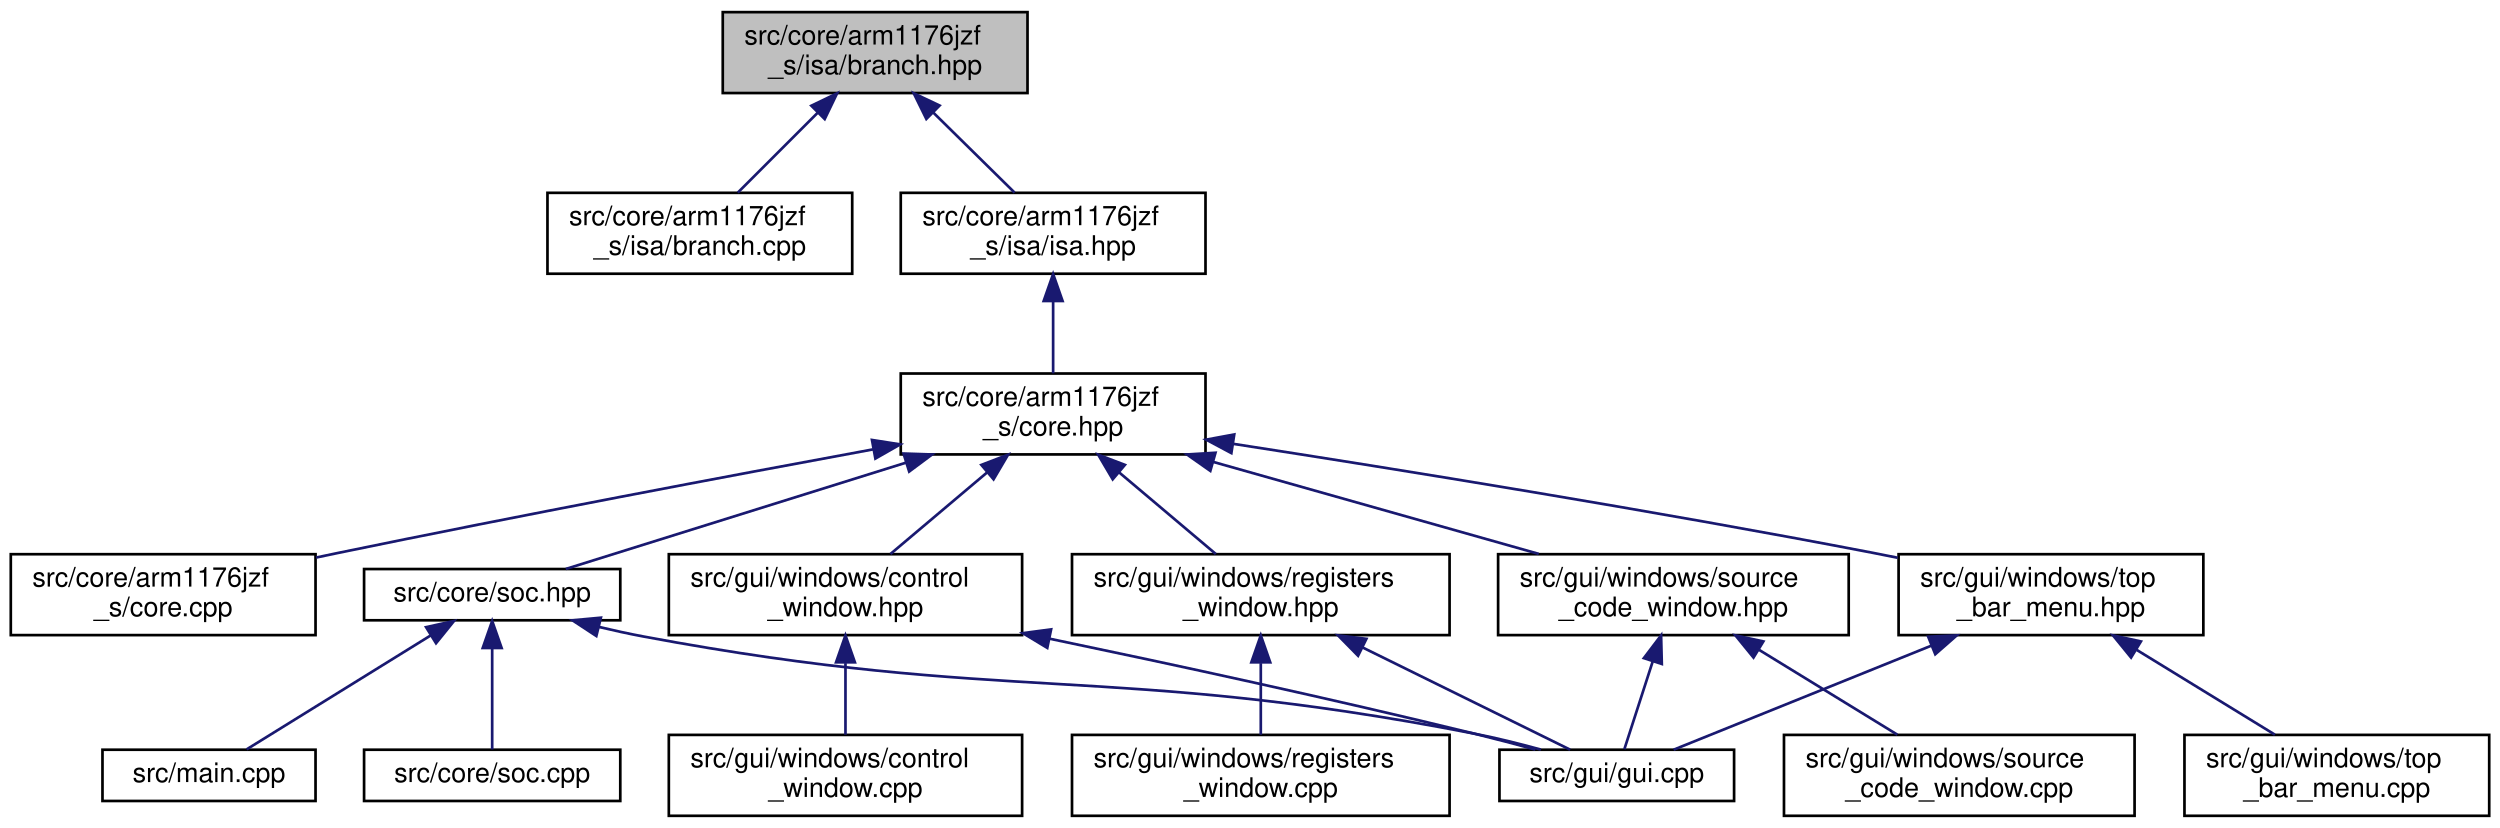
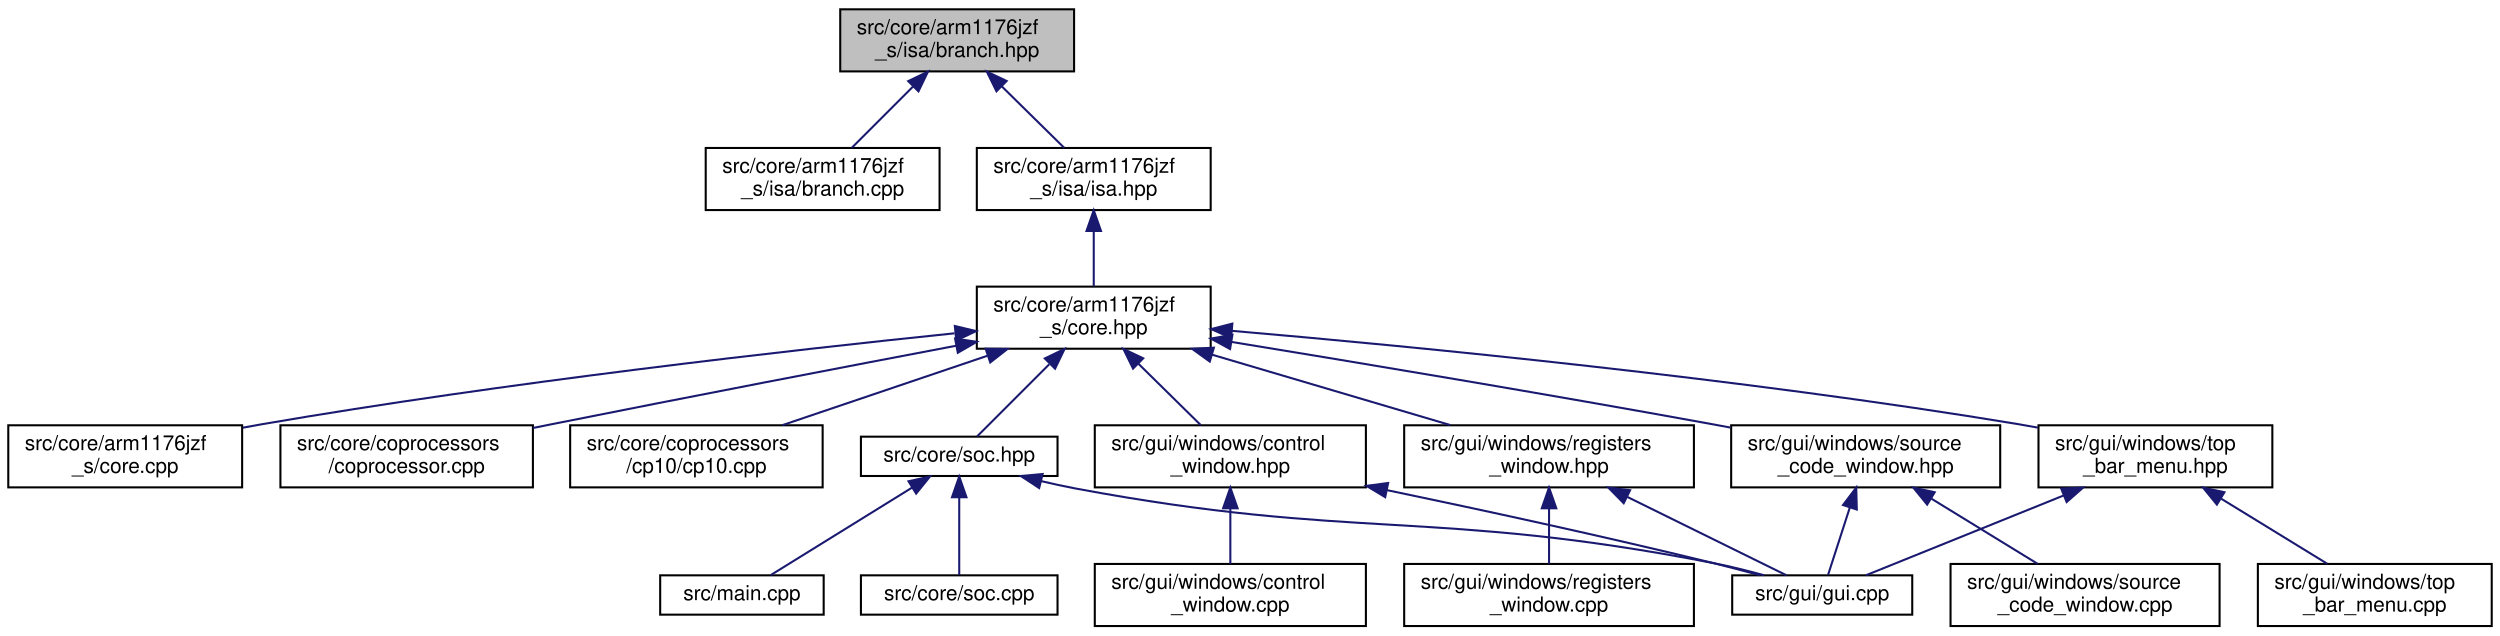
- <svg xmlns="http://www.w3.org/2000/svg" xmlns:xlink="http://www.w3.org/1999/xlink" width="927pt" height="307pt" viewBox="0.00 0.00 927.00 307.00">
+ <svg xmlns="http://www.w3.org/2000/svg" xmlns:xlink="http://www.w3.org/1999/xlink" width="1208pt" height="307pt" viewBox="0.00 0.00 1208.00 307.00">
  <g id="graph0" class="graph" transform="scale(1 1) rotate(0) translate(4 303)">
    <g id="node1" class="node">
      <g id="a_node1">
        <a xlink:title="This file defines a branch instruction (B, BL).">
-           <polygon fill="#bfbfbf" stroke="black" points="264,-268.5 264,-298.5 377,-298.5 377,-268.5 264,-268.5" />
-           <text text-anchor="start" x="272" y="-286.5" font-family="Helvetica,sans-Serif" font-size="10.00">src/core/arm1176jzf</text>
-           <text text-anchor="middle" x="320.5" y="-275.5" font-family="Helvetica,sans-Serif" font-size="10.00">_s/isa/branch.hpp</text>
+           <polygon fill="#bfbfbf" stroke="black" points="402,-268.5 402,-298.5 515,-298.5 515,-268.5 402,-268.5" />
+           <text text-anchor="start" x="410" y="-286.5" font-family="Helvetica,sans-Serif" font-size="10.00">src/core/arm1176jzf</text>
+           <text text-anchor="middle" x="458.5" y="-275.5" font-family="Helvetica,sans-Serif" font-size="10.00">_s/isa/branch.hpp</text>
        </a>
      </g>
    </g>
    <g id="node2" class="node">
      <g id="a_node2">
        <a xlink:href="branch_8cpp.html" target="_top" xlink:title="This file implements a branch instruction (B, BL) as defined in branch.hpp.">
-           <polygon fill="none" stroke="black" points="199,-201.5 199,-231.5 312,-231.5 312,-201.5 199,-201.5" />
-           <text text-anchor="start" x="207" y="-219.5" font-family="Helvetica,sans-Serif" font-size="10.00">src/core/arm1176jzf</text>
-           <text text-anchor="middle" x="255.5" y="-208.5" font-family="Helvetica,sans-Serif" font-size="10.00">_s/isa/branch.cpp</text>
+           <polygon fill="none" stroke="black" points="337,-201.5 337,-231.5 450,-231.5 450,-201.5 337,-201.5" />
+           <text text-anchor="start" x="345" y="-219.5" font-family="Helvetica,sans-Serif" font-size="10.00">src/core/arm1176jzf</text>
+           <text text-anchor="middle" x="393.5" y="-208.5" font-family="Helvetica,sans-Serif" font-size="10.00">_s/isa/branch.cpp</text>
        </a>
      </g>
    </g>
    <g id="edge1" class="edge">
-       <path fill="none" stroke="midnightblue" d="M299.31,-261.31C289.56,-251.56 278.26,-240.26 269.58,-231.58" />
-       <polygon fill="midnightblue" stroke="midnightblue" points="296.85,-263.8 306.4,-268.4 301.8,-258.85 296.85,-263.8" />
+       <path fill="none" stroke="midnightblue" d="M437.31,-261.31C427.56,-251.56 416.26,-240.26 407.58,-231.58" />
+       <polygon fill="midnightblue" stroke="midnightblue" points="434.85,-263.8 444.4,-268.4 439.8,-258.85 434.85,-263.8" />
    </g>
    <g id="node3" class="node">
      <g id="a_node3">
        <a xlink:href="arm1176jzf__s_2isa_2isa_8hpp.html" target="_top" xlink:title="This file is just a helper file for including all ARM instructions supported by the emulator.">
-           <polygon fill="none" stroke="black" points="330,-201.5 330,-231.5 443,-231.5 443,-201.5 330,-201.5" />
-           <text text-anchor="start" x="338" y="-219.5" font-family="Helvetica,sans-Serif" font-size="10.00">src/core/arm1176jzf</text>
-           <text text-anchor="middle" x="386.5" y="-208.5" font-family="Helvetica,sans-Serif" font-size="10.00">_s/isa/isa.hpp</text>
+           <polygon fill="none" stroke="black" points="468,-201.5 468,-231.5 581,-231.5 581,-201.5 468,-201.5" />
+           <text text-anchor="start" x="476" y="-219.5" font-family="Helvetica,sans-Serif" font-size="10.00">src/core/arm1176jzf</text>
+           <text text-anchor="middle" x="524.5" y="-208.5" font-family="Helvetica,sans-Serif" font-size="10.00">_s/isa/isa.hpp</text>
        </a>
      </g>
    </g>
    <g id="edge2" class="edge">
-       <path fill="none" stroke="midnightblue" d="M342.01,-261.31C351.91,-251.56 363.39,-240.26 372.21,-231.58" />
-       <polygon fill="midnightblue" stroke="midnightblue" points="339.49,-258.89 334.82,-268.4 344.4,-263.87 339.49,-258.89" />
+       <path fill="none" stroke="midnightblue" d="M480.01,-261.31C489.91,-251.56 501.39,-240.26 510.21,-231.58" />
+       <polygon fill="midnightblue" stroke="midnightblue" points="477.49,-258.89 472.82,-268.4 482.4,-263.87 477.49,-258.89" />
    </g>
    <g id="node4" class="node">
      <g id="a_node4">
        <a xlink:href="core_8hpp.html" target="_top" xlink:title="This file defines a class that represents a CPU core (arm1176jzf_s).">
-           <polygon fill="none" stroke="black" points="330,-134.5 330,-164.5 443,-164.5 443,-134.5 330,-134.5" />
-           <text text-anchor="start" x="338" y="-152.5" font-family="Helvetica,sans-Serif" font-size="10.00">src/core/arm1176jzf</text>
-           <text text-anchor="middle" x="386.5" y="-141.5" font-family="Helvetica,sans-Serif" font-size="10.00">_s/core.hpp</text>
+           <polygon fill="none" stroke="black" points="468,-134.5 468,-164.5 581,-164.5 581,-134.5 468,-134.5" />
+           <text text-anchor="start" x="476" y="-152.5" font-family="Helvetica,sans-Serif" font-size="10.00">src/core/arm1176jzf</text>
+           <text text-anchor="middle" x="524.5" y="-141.5" font-family="Helvetica,sans-Serif" font-size="10.00">_s/core.hpp</text>
        </a>
      </g>
    </g>
    <g id="edge3" class="edge">
-       <path fill="none" stroke="midnightblue" d="M386.5,-191.11C386.5,-182.15 386.5,-172.32 386.5,-164.58" />
-       <polygon fill="midnightblue" stroke="midnightblue" points="383,-191.4 386.5,-201.4 390,-191.4 383,-191.4" />
+       <path fill="none" stroke="midnightblue" d="M524.5,-191.11C524.5,-182.15 524.5,-172.32 524.5,-164.58" />
+       <polygon fill="midnightblue" stroke="midnightblue" points="521,-191.4 524.5,-201.4 528,-191.4 521,-191.4" />
    </g>
    <g id="node5" class="node">
      <g id="a_node5">
        <a xlink:href="core_8cpp.html" target="_top" xlink:title="This file implements the CCPU_Core class defined in core.hpp.">
          <polygon fill="none" stroke="black" points="0,-67.5 0,-97.5 113,-97.5 113,-67.5 0,-67.5" />
          <text text-anchor="start" x="8" y="-85.5" font-family="Helvetica,sans-Serif" font-size="10.00">src/core/arm1176jzf</text>
          <text text-anchor="middle" x="56.5" y="-74.5" font-family="Helvetica,sans-Serif" font-size="10.00">_s/core.cpp</text>
        </a>
      </g>
    </g>
    <g id="edge4" class="edge">
-       <path fill="none" stroke="midnightblue" d="M319.72,-136.37C266.07,-126.48 188.82,-111.92 121.5,-98 118.78,-97.44 116,-96.85 113.2,-96.26" />
-       <polygon fill="midnightblue" stroke="midnightblue" points="319.33,-139.86 329.79,-138.22 320.59,-132.97 319.33,-139.86" />
+       <path fill="none" stroke="midnightblue" d="M457.24,-141.95C377.18,-133.71 239.59,-118.17 122.5,-98 119.49,-97.48 116.42,-96.92 113.32,-96.33" />
+       <polygon fill="midnightblue" stroke="midnightblue" points="457.37,-145.48 467.67,-143.01 458.08,-138.51 457.37,-145.48" />
    </g>
    <g id="node6" class="node">
      <g id="a_node6">
+         <a xlink:href="coprocessor_8cpp.html" target="_top" xlink:title="This file implements the common functionality of a general interface of a coprocessor.">
+           <polygon fill="none" stroke="black" points="131.5,-67.5 131.5,-97.5 253.5,-97.5 253.5,-67.5 131.5,-67.5" />
+           <text text-anchor="start" x="139.5" y="-85.5" font-family="Helvetica,sans-Serif" font-size="10.00">src/core/coprocessors</text>
+           <text text-anchor="middle" x="192.5" y="-74.5" font-family="Helvetica,sans-Serif" font-size="10.00">/coprocessor.cpp</text>
+         </a>
+       </g>
+     </g>
+     <g id="edge5" class="edge">
+       <path fill="none" stroke="midnightblue" d="M458.03,-135.95C405.04,-125.88 328.96,-111.29 262.5,-98 259.58,-97.42 256.59,-96.81 253.57,-96.2" />
+       <polygon fill="midnightblue" stroke="midnightblue" points="457.5,-139.41 467.98,-137.84 458.81,-132.54 457.5,-139.41" />
+     </g>
+     <g id="node7" class="node">
+       <g id="a_node7">
+         <a xlink:href="cp10_8cpp.html" target="_top" xlink:title="This file implements coprocessor CP10 (single-precision FPU).">
+           <polygon fill="none" stroke="black" points="271.5,-67.5 271.5,-97.5 393.5,-97.5 393.5,-67.5 271.5,-67.5" />
+           <text text-anchor="start" x="279.5" y="-85.5" font-family="Helvetica,sans-Serif" font-size="10.00">src/core/coprocessors</text>
+           <text text-anchor="middle" x="332.5" y="-74.5" font-family="Helvetica,sans-Serif" font-size="10.00">/cp10/cp10.cpp</text>
+         </a>
+       </g>
+     </g>
+     <g id="edge6" class="edge">
+       <path fill="none" stroke="midnightblue" d="M473.08,-131.09C442.08,-120.6 403.12,-107.41 374.08,-97.58" />
+       <polygon fill="midnightblue" stroke="midnightblue" points="472.24,-134.5 482.84,-134.4 474.49,-127.87 472.24,-134.5" />
+     </g>
+     <g id="node8" class="node">
+       <g id="a_node8">
        <a xlink:href="soc_8hpp.html" target="_top" xlink:title=" ">
-           <polygon fill="none" stroke="black" points="131,-73 131,-92 226,-92 226,-73 131,-73" />
-           <text text-anchor="middle" x="178.5" y="-80" font-family="Helvetica,sans-Serif" font-size="10.00">src/core/soc.hpp</text>
-         </a>
-       </g>
-     </g>
-     <g id="edge5" class="edge">
-       <path fill="none" stroke="midnightblue" d="M331.88,-131.43C291.31,-118.75 237.7,-102 205.79,-92.03" />
-       <polygon fill="midnightblue" stroke="midnightblue" points="331.03,-134.83 341.62,-134.48 333.12,-128.15 331.03,-134.83" />
+           <polygon fill="none" stroke="black" points="412,-73 412,-92 507,-92 507,-73 412,-73" />
+           <text text-anchor="middle" x="459.5" y="-80" font-family="Helvetica,sans-Serif" font-size="10.00">src/core/soc.hpp</text>
+         </a>
+       </g>
+     </g>
+     <g id="edge7" class="edge">
+       <path fill="none" stroke="midnightblue" d="M503,-127C491.13,-115.13 477.05,-101.05 468.19,-92.19" />
+       <polygon fill="midnightblue" stroke="midnightblue" points="500.85,-129.8 510.4,-134.4 505.8,-124.85 500.85,-129.8" />
+     </g>
+     <g id="node12" class="node">
+       <g id="a_node12">
+         <a xlink:href="control__window_8hpp.html" target="_top" xlink:title="This file defines a window that allows the user to control CPU execution.">
+           <polygon fill="none" stroke="black" points="525,-67.5 525,-97.5 656,-97.5 656,-67.5 525,-67.5" />
+           <text text-anchor="start" x="533" y="-85.5" font-family="Helvetica,sans-Serif" font-size="10.00">src/gui/windows/control</text>
+           <text text-anchor="middle" x="590.5" y="-74.5" font-family="Helvetica,sans-Serif" font-size="10.00">_window.hpp</text>
+         </a>
+       </g>
+     </g>
+     <g id="edge11" class="edge">
+       <path fill="none" stroke="midnightblue" d="M546.01,-127.31C555.91,-117.56 567.39,-106.26 576.21,-97.58" />
+       <polygon fill="midnightblue" stroke="midnightblue" points="543.49,-124.89 538.82,-134.4 548.4,-129.87 543.49,-124.89" />
+     </g>
+     <g id="node14" class="node">
+       <g id="a_node14">
+         <a xlink:href="registers__window_8hpp.html" target="_top" xlink:title="This file defines a window that displays the contents of all CPU registers.">
+           <polygon fill="none" stroke="black" points="674.5,-67.5 674.5,-97.5 814.5,-97.5 814.5,-67.5 674.5,-67.5" />
+           <text text-anchor="start" x="682.5" y="-85.5" font-family="Helvetica,sans-Serif" font-size="10.00">src/gui/windows/registers</text>
+           <text text-anchor="middle" x="744.5" y="-74.5" font-family="Helvetica,sans-Serif" font-size="10.00">_window.hpp</text>
+         </a>
+       </g>
+     </g>
+     <g id="edge14" class="edge">
+       <path fill="none" stroke="midnightblue" d="M581.77,-131.58C617.5,-121.02 662.96,-107.59 696.74,-97.61" />
+       <polygon fill="midnightblue" stroke="midnightblue" points="580.56,-128.29 571.97,-134.48 582.55,-135 580.56,-128.29" />
+     </g>
+     <g id="node16" class="node">
+       <g id="a_node16">
+         <a xlink:href="source__code__window_8hpp.html" target="_top" xlink:title="This file defines a window that displays loaded ELF files (disassembled instructions of the source co...">
+           <polygon fill="none" stroke="black" points="832.5,-67.5 832.5,-97.5 962.5,-97.5 962.5,-67.5 832.5,-67.5" />
+           <text text-anchor="start" x="840.5" y="-85.5" font-family="Helvetica,sans-Serif" font-size="10.00">src/gui/windows/source</text>
+           <text text-anchor="middle" x="897.5" y="-74.5" font-family="Helvetica,sans-Serif" font-size="10.00">_code_window.hpp</text>
+         </a>
+       </g>
+     </g>
+     <g id="edge17" class="edge">
+       <path fill="none" stroke="midnightblue" d="M591.27,-137.74C651.92,-127.84 743.82,-112.53 823.5,-98 826.33,-97.48 829.23,-96.95 832.15,-96.4" />
+       <polygon fill="midnightblue" stroke="midnightblue" points="590.37,-134.34 581.06,-139.4 591.5,-141.25 590.37,-134.34" />
+     </g>
+     <g id="node18" class="node">
+       <g id="a_node18">
+         <a xlink:href="top__bar__menu_8hpp.html" target="_top" xlink:title=" ">
+           <polygon fill="none" stroke="black" points="981,-67.5 981,-97.5 1094,-97.5 1094,-67.5 981,-67.5" />
+           <text text-anchor="start" x="989" y="-85.5" font-family="Helvetica,sans-Serif" font-size="10.00">src/gui/windows/top</text>
+           <text text-anchor="middle" x="1037.5" y="-74.5" font-family="Helvetica,sans-Serif" font-size="10.00">_bar_menu.hpp</text>
+         </a>
+       </g>
+     </g>
+     <g id="edge20" class="edge">
+       <path fill="none" stroke="midnightblue" d="M591.28,-143.13C678.92,-135.59 837.36,-120.25 971.5,-98 974.51,-97.5 977.59,-96.95 980.69,-96.37" />
+       <polygon fill="midnightblue" stroke="midnightblue" points="590.88,-139.66 581.21,-143.99 591.47,-146.63 590.88,-139.66" />
+     </g>
+     <g id="node9" class="node">
+       <g id="a_node9">
+         <a xlink:href="soc_8cpp.html" target="_top" xlink:title=" ">
+           <polygon fill="none" stroke="black" points="412,-6 412,-25 507,-25 507,-6 412,-6" />
+           <text text-anchor="middle" x="459.5" y="-13" font-family="Helvetica,sans-Serif" font-size="10.00">src/core/soc.cpp</text>
+         </a>
+       </g>
+     </g>
+     <g id="edge8" class="edge">
+       <path fill="none" stroke="midnightblue" d="M459.5,-62.54C459.5,-50.17 459.5,-34.62 459.5,-25.13" />
+       <polygon fill="midnightblue" stroke="midnightblue" points="456,-62.73 459.5,-72.73 463,-62.73 456,-62.73" />
    </g>
    <g id="node10" class="node">
      <g id="a_node10">
-         <a xlink:href="control__window_8hpp.html" target="_top" xlink:title="This file defines a window that allows the user to control CPU execution.">
-           <polygon fill="none" stroke="black" points="244,-67.5 244,-97.5 375,-97.5 375,-67.5 244,-67.5" />
-           <text text-anchor="start" x="252" y="-85.5" font-family="Helvetica,sans-Serif" font-size="10.00">src/gui/windows/control</text>
-           <text text-anchor="middle" x="309.5" y="-74.5" font-family="Helvetica,sans-Serif" font-size="10.00">_window.hpp</text>
+         <a xlink:href="gui_8cpp.html" target="_top" xlink:title="This file implements the main GUI entry function that takes care of creating and rendering all window...">
+           <polygon fill="none" stroke="black" points="833,-6 833,-25 920,-25 920,-6 833,-6" />
+           <text text-anchor="middle" x="876.5" y="-13" font-family="Helvetica,sans-Serif" font-size="10.00">src/gui/gui.cpp</text>
        </a>
      </g>
    </g>
    <g id="edge9" class="edge">
-       <path fill="none" stroke="midnightblue" d="M362.08,-127.88C350.38,-118.01 336.66,-106.43 326.18,-97.58" />
-       <polygon fill="midnightblue" stroke="midnightblue" points="359.89,-130.62 369.79,-134.4 364.41,-125.27 359.89,-130.62" />
-     </g>
-     <g id="node12" class="node">
-       <g id="a_node12">
-         <a xlink:href="registers__window_8hpp.html" target="_top" xlink:title="This file defines a window that displays the contents of all CPU registers.">
-           <polygon fill="none" stroke="black" points="393.5,-67.5 393.5,-97.5 533.5,-97.5 533.5,-67.5 393.5,-67.5" />
-           <text text-anchor="start" x="401.5" y="-85.5" font-family="Helvetica,sans-Serif" font-size="10.00">src/gui/windows/registers</text>
-           <text text-anchor="middle" x="463.5" y="-74.5" font-family="Helvetica,sans-Serif" font-size="10.00">_window.hpp</text>
-         </a>
-       </g>
-     </g>
-     <g id="edge12" class="edge">
-       <path fill="none" stroke="midnightblue" d="M410.92,-127.88C422.62,-118.01 436.34,-106.43 446.82,-97.58" />
-       <polygon fill="midnightblue" stroke="midnightblue" points="408.59,-125.27 403.21,-134.4 413.11,-130.62 408.59,-125.27" />
-     </g>
-     <g id="node14" class="node">
-       <g id="a_node14">
-         <a xlink:href="source__code__window_8hpp.html" target="_top" xlink:title="This file defines a window that displays loaded ELF files (disassembled instructions of the source co...">
-           <polygon fill="none" stroke="black" points="551.5,-67.5 551.5,-97.5 681.5,-97.5 681.5,-67.5 551.5,-67.5" />
-           <text text-anchor="start" x="559.5" y="-85.5" font-family="Helvetica,sans-Serif" font-size="10.00">src/gui/windows/source</text>
-           <text text-anchor="middle" x="616.5" y="-74.5" font-family="Helvetica,sans-Serif" font-size="10.00">_code_window.hpp</text>
-         </a>
-       </g>
-     </g>
-     <g id="edge15" class="edge">
-       <path fill="none" stroke="midnightblue" d="M445.89,-131.71C483.32,-121.14 531.1,-107.63 566.57,-97.61" />
-       <polygon fill="midnightblue" stroke="midnightblue" points="444.79,-128.39 436.12,-134.48 446.7,-135.12 444.79,-128.39" />
-     </g>
-     <g id="node16" class="node">
-       <g id="a_node16">
-         <a xlink:href="top__bar__menu_8hpp.html" target="_top" xlink:title=" ">
-           <polygon fill="none" stroke="black" points="700,-67.5 700,-97.5 813,-97.5 813,-67.5 700,-67.5" />
-           <text text-anchor="start" x="708" y="-85.5" font-family="Helvetica,sans-Serif" font-size="10.00">src/gui/windows/top</text>
-           <text text-anchor="middle" x="756.5" y="-74.5" font-family="Helvetica,sans-Serif" font-size="10.00">_bar_menu.hpp</text>
-         </a>
-       </g>
-     </g>
-     <g id="edge18" class="edge">
-       <path fill="none" stroke="midnightblue" d="M453.24,-138.43C514.95,-128.87 609.14,-113.68 690.5,-98 693.5,-97.42 696.56,-96.81 699.66,-96.18" />
-       <polygon fill="midnightblue" stroke="midnightblue" points="452.59,-134.99 443.24,-139.97 453.66,-141.9 452.59,-134.99" />
-     </g>
-     <g id="node7" class="node">
-       <g id="a_node7">
-         <a xlink:href="soc_8cpp.html" target="_top" xlink:title=" ">
-           <polygon fill="none" stroke="black" points="131,-6 131,-25 226,-25 226,-6 131,-6" />
-           <text text-anchor="middle" x="178.5" y="-13" font-family="Helvetica,sans-Serif" font-size="10.00">src/core/soc.cpp</text>
-         </a>
-       </g>
-     </g>
-     <g id="edge6" class="edge">
-       <path fill="none" stroke="midnightblue" d="M178.5,-62.54C178.5,-50.17 178.5,-34.62 178.5,-25.13" />
-       <polygon fill="midnightblue" stroke="midnightblue" points="175,-62.73 178.5,-72.73 182,-62.73 175,-62.73" />
-     </g>
-     <g id="node8" class="node">
-       <g id="a_node8">
-         <a xlink:href="gui_8cpp.html" target="_top" xlink:title="This file implements the main GUI entry function that takes care of creating and rendering all window...">
-           <polygon fill="none" stroke="black" points="552,-6 552,-25 639,-25 639,-6 552,-6" />
-           <text text-anchor="middle" x="595.5" y="-13" font-family="Helvetica,sans-Serif" font-size="10.00">src/gui/gui.cpp</text>
-         </a>
-       </g>
-     </g>
-     <g id="edge7" class="edge">
-       <path fill="none" stroke="midnightblue" d="M218,-70.55C223.52,-69.24 229.13,-68 234.5,-67 369.97,-41.67 407.2,-57.26 542.5,-31 550.65,-29.42 559.38,-27.24 567.36,-25.05" />
-       <polygon fill="midnightblue" stroke="midnightblue" points="217.12,-67.17 208.26,-72.99 218.81,-73.96 217.12,-67.17" />
-     </g>
-     <g id="node9" class="node">
-       <g id="a_node9">
-         <a xlink:href="main_8cpp.html" target="_top" xlink:title="This file defines and implements the main function of the application.">
-           <polygon fill="none" stroke="black" points="34,-6 34,-25 113,-25 113,-6 34,-6" />
-           <text text-anchor="middle" x="73.5" y="-13" font-family="Helvetica,sans-Serif" font-size="10.00">src/main.cpp</text>
-         </a>
-       </g>
-     </g>
-     <g id="edge8" class="edge">
-       <path fill="none" stroke="midnightblue" d="M155.79,-67.44C135,-54.57 104.88,-35.93 87.44,-25.13" />
-       <polygon fill="midnightblue" stroke="midnightblue" points="153.99,-70.45 164.34,-72.73 157.68,-64.49 153.99,-70.45" />
-     </g>
-     <g id="edge10" class="edge">
-       <path fill="none" stroke="midnightblue" d="M385.08,-66.19C430.79,-56.66 490.16,-43.82 542.5,-31 549.91,-29.18 557.87,-27.09 565.3,-25.06" />
-       <polygon fill="midnightblue" stroke="midnightblue" points="384.33,-62.77 375.25,-68.23 385.75,-69.62 384.33,-62.77" />
+       <path fill="none" stroke="midnightblue" d="M499,-70.55C504.52,-69.24 510.13,-68 515.5,-67 650.97,-41.67 688.2,-57.26 823.5,-31 831.65,-29.42 840.38,-27.24 848.36,-25.05" />
+       <polygon fill="midnightblue" stroke="midnightblue" points="498.12,-67.17 489.26,-72.99 499.81,-73.96 498.12,-67.17" />
    </g>
    <g id="node11" class="node">
      <g id="a_node11">
-         <a xlink:href="control__window_8cpp.html" target="_top" xlink:title="This file implements a window that allows the user to control CPU execution.">
-           <polygon fill="none" stroke="black" points="244,-0.5 244,-30.5 375,-30.5 375,-0.5 244,-0.5" />
-           <text text-anchor="start" x="252" y="-18.5" font-family="Helvetica,sans-Serif" font-size="10.00">src/gui/windows/control</text>
-           <text text-anchor="middle" x="309.5" y="-7.5" font-family="Helvetica,sans-Serif" font-size="10.00">_window.cpp</text>
-         </a>
-       </g>
-     </g>
-     <g id="edge11" class="edge">
-       <path fill="none" stroke="midnightblue" d="M309.5,-57.11C309.5,-48.15 309.5,-38.32 309.5,-30.58" />
-       <polygon fill="midnightblue" stroke="midnightblue" points="306,-57.4 309.5,-67.4 313,-57.4 306,-57.4" />
-     </g>
-     <g id="edge13" class="edge">
-       <path fill="none" stroke="midnightblue" d="M501.14,-62.97C526.49,-50.48 558.75,-34.6 578.22,-25.01" />
-       <polygon fill="midnightblue" stroke="midnightblue" points="499.57,-59.84 492.14,-67.4 502.66,-66.12 499.57,-59.84" />
+         <a xlink:href="main_8cpp.html" target="_top" xlink:title="This file defines and implements the main function of the application.">
+           <polygon fill="none" stroke="black" points="315,-6 315,-25 394,-25 394,-6 315,-6" />
+           <text text-anchor="middle" x="354.5" y="-13" font-family="Helvetica,sans-Serif" font-size="10.00">src/main.cpp</text>
+         </a>
+       </g>
+     </g>
+     <g id="edge10" class="edge">
+       <path fill="none" stroke="midnightblue" d="M436.79,-67.44C416,-54.57 385.88,-35.93 368.44,-25.13" />
+       <polygon fill="midnightblue" stroke="midnightblue" points="434.99,-70.45 445.34,-72.73 438.68,-64.49 434.99,-70.45" />
+     </g>
+     <g id="edge12" class="edge">
+       <path fill="none" stroke="midnightblue" d="M666.08,-66.19C711.79,-56.66 771.16,-43.82 823.5,-31 830.91,-29.18 838.87,-27.09 846.3,-25.06" />
+       <polygon fill="midnightblue" stroke="midnightblue" points="665.33,-62.77 656.25,-68.23 666.75,-69.62 665.33,-62.77" />
    </g>
    <g id="node13" class="node">
      <g id="a_node13">
-         <a xlink:href="registers__window_8cpp.html" target="_top" xlink:title="This file implements a window that displays the contents of all CPU registers.">
-           <polygon fill="none" stroke="black" points="393.5,-0.5 393.5,-30.5 533.5,-30.5 533.5,-0.5 393.5,-0.5" />
-           <text text-anchor="start" x="401.5" y="-18.5" font-family="Helvetica,sans-Serif" font-size="10.00">src/gui/windows/registers</text>
-           <text text-anchor="middle" x="463.5" y="-7.5" font-family="Helvetica,sans-Serif" font-size="10.00">_window.cpp</text>
-         </a>
-       </g>
-     </g>
-     <g id="edge14" class="edge">
-       <path fill="none" stroke="midnightblue" d="M463.5,-57.11C463.5,-48.15 463.5,-38.32 463.5,-30.58" />
-       <polygon fill="midnightblue" stroke="midnightblue" points="460,-57.4 463.5,-67.4 467,-57.4 460,-57.4" />
-     </g>
-     <g id="edge16" class="edge">
-       <path fill="none" stroke="midnightblue" d="M608.78,-57.6C605.12,-46.28 600.98,-33.46 598.31,-25.19" />
-       <polygon fill="midnightblue" stroke="midnightblue" points="605.54,-58.96 611.94,-67.4 612.2,-56.8 605.54,-58.96" />
+         <a xlink:href="control__window_8cpp.html" target="_top" xlink:title="This file implements a window that allows the user to control CPU execution.">
+           <polygon fill="none" stroke="black" points="525,-0.5 525,-30.5 656,-30.5 656,-0.5 525,-0.5" />
+           <text text-anchor="start" x="533" y="-18.5" font-family="Helvetica,sans-Serif" font-size="10.00">src/gui/windows/control</text>
+           <text text-anchor="middle" x="590.5" y="-7.5" font-family="Helvetica,sans-Serif" font-size="10.00">_window.cpp</text>
+         </a>
+       </g>
+     </g>
+     <g id="edge13" class="edge">
+       <path fill="none" stroke="midnightblue" d="M590.5,-57.11C590.5,-48.15 590.5,-38.32 590.5,-30.58" />
+       <polygon fill="midnightblue" stroke="midnightblue" points="587,-57.4 590.5,-67.4 594,-57.4 587,-57.4" />
+     </g>
+     <g id="edge15" class="edge">
+       <path fill="none" stroke="midnightblue" d="M782.14,-62.97C807.49,-50.48 839.75,-34.6 859.22,-25.01" />
+       <polygon fill="midnightblue" stroke="midnightblue" points="780.57,-59.84 773.14,-67.4 783.66,-66.12 780.57,-59.84" />
    </g>
    <g id="node15" class="node">
      <g id="a_node15">
-         <a xlink:href="source__code__window_8cpp.html" target="_top" xlink:title="This file implements a window that displays loaded ELF files (disassembled instructions of the source...">
-           <polygon fill="none" stroke="black" points="657.5,-0.5 657.5,-30.5 787.5,-30.5 787.5,-0.5 657.5,-0.5" />
-           <text text-anchor="start" x="665.5" y="-18.5" font-family="Helvetica,sans-Serif" font-size="10.00">src/gui/windows/source</text>
-           <text text-anchor="middle" x="722.5" y="-7.5" font-family="Helvetica,sans-Serif" font-size="10.00">_code_window.cpp</text>
-         </a>
-       </g>
-     </g>
-     <g id="edge17" class="edge">
-       <path fill="none" stroke="midnightblue" d="M648.28,-62.02C664.77,-51.9 684.55,-39.77 699.54,-30.58" />
-       <polygon fill="midnightblue" stroke="midnightblue" points="646.2,-59.18 639.5,-67.4 649.85,-65.15 646.2,-59.18" />
-     </g>
-     <g id="edge19" class="edge">
-       <path fill="none" stroke="midnightblue" d="M712.22,-63.62C681.05,-51.04 640.74,-34.77 616.57,-25.01" />
-       <polygon fill="midnightblue" stroke="midnightblue" points="710.98,-66.9 721.57,-67.4 713.6,-60.41 710.98,-66.9" />
+         <a xlink:href="registers__window_8cpp.html" target="_top" xlink:title="This file implements a window that displays the contents of all CPU registers.">
+           <polygon fill="none" stroke="black" points="674.5,-0.5 674.5,-30.5 814.5,-30.5 814.5,-0.5 674.5,-0.5" />
+           <text text-anchor="start" x="682.5" y="-18.5" font-family="Helvetica,sans-Serif" font-size="10.00">src/gui/windows/registers</text>
+           <text text-anchor="middle" x="744.5" y="-7.5" font-family="Helvetica,sans-Serif" font-size="10.00">_window.cpp</text>
+         </a>
+       </g>
+     </g>
+     <g id="edge16" class="edge">
+       <path fill="none" stroke="midnightblue" d="M744.5,-57.11C744.5,-48.15 744.5,-38.32 744.5,-30.58" />
+       <polygon fill="midnightblue" stroke="midnightblue" points="741,-57.4 744.5,-67.4 748,-57.4 741,-57.4" />
+     </g>
+     <g id="edge18" class="edge">
+       <path fill="none" stroke="midnightblue" d="M889.78,-57.6C886.12,-46.28 881.98,-33.46 879.31,-25.19" />
+       <polygon fill="midnightblue" stroke="midnightblue" points="886.54,-58.96 892.94,-67.4 893.2,-56.8 886.54,-58.96" />
    </g>
    <g id="node17" class="node">
      <g id="a_node17">
+         <a xlink:href="source__code__window_8cpp.html" target="_top" xlink:title="This file implements a window that displays loaded ELF files (disassembled instructions of the source...">
+           <polygon fill="none" stroke="black" points="938.5,-0.5 938.5,-30.5 1068.5,-30.5 1068.5,-0.5 938.5,-0.5" />
+           <text text-anchor="start" x="946.5" y="-18.5" font-family="Helvetica,sans-Serif" font-size="10.00">src/gui/windows/source</text>
+           <text text-anchor="middle" x="1003.5" y="-7.5" font-family="Helvetica,sans-Serif" font-size="10.00">_code_window.cpp</text>
+         </a>
+       </g>
+     </g>
+     <g id="edge19" class="edge">
+       <path fill="none" stroke="midnightblue" d="M929.28,-62.02C945.77,-51.9 965.55,-39.77 980.54,-30.58" />
+       <polygon fill="midnightblue" stroke="midnightblue" points="927.2,-59.18 920.5,-67.4 930.85,-65.15 927.2,-59.18" />
+     </g>
+     <g id="edge21" class="edge">
+       <path fill="none" stroke="midnightblue" d="M993.22,-63.62C962.05,-51.04 921.74,-34.77 897.57,-25.01" />
+       <polygon fill="midnightblue" stroke="midnightblue" points="991.98,-66.9 1002.57,-67.4 994.6,-60.41 991.98,-66.9" />
+     </g>
+     <g id="node19" class="node">
+       <g id="a_node19">
        <a xlink:href="top__bar__menu_8cpp.html" target="_top" xlink:title=" ">
-           <polygon fill="none" stroke="black" points="806,-0.5 806,-30.5 919,-30.5 919,-0.5 806,-0.5" />
-           <text text-anchor="start" x="814" y="-18.5" font-family="Helvetica,sans-Serif" font-size="10.00">src/gui/windows/top</text>
-           <text text-anchor="middle" x="862.5" y="-7.5" font-family="Helvetica,sans-Serif" font-size="10.00">_bar_menu.cpp</text>
-         </a>
-       </g>
-     </g>
-     <g id="edge20" class="edge">
-       <path fill="none" stroke="midnightblue" d="M788.28,-62.02C804.77,-51.9 824.55,-39.77 839.54,-30.58" />
-       <polygon fill="midnightblue" stroke="midnightblue" points="786.2,-59.18 779.5,-67.4 789.85,-65.15 786.2,-59.18" />
+           <polygon fill="none" stroke="black" points="1087,-0.5 1087,-30.5 1200,-30.5 1200,-0.5 1087,-0.5" />
+           <text text-anchor="start" x="1095" y="-18.5" font-family="Helvetica,sans-Serif" font-size="10.00">src/gui/windows/top</text>
+           <text text-anchor="middle" x="1143.5" y="-7.5" font-family="Helvetica,sans-Serif" font-size="10.00">_bar_menu.cpp</text>
+         </a>
+       </g>
+     </g>
+     <g id="edge22" class="edge">
+       <path fill="none" stroke="midnightblue" d="M1069.28,-62.02C1085.77,-51.9 1105.55,-39.77 1120.54,-30.58" />
+       <polygon fill="midnightblue" stroke="midnightblue" points="1067.2,-59.18 1060.5,-67.4 1070.85,-65.15 1067.2,-59.18" />
    </g>
  </g>
</svg>
